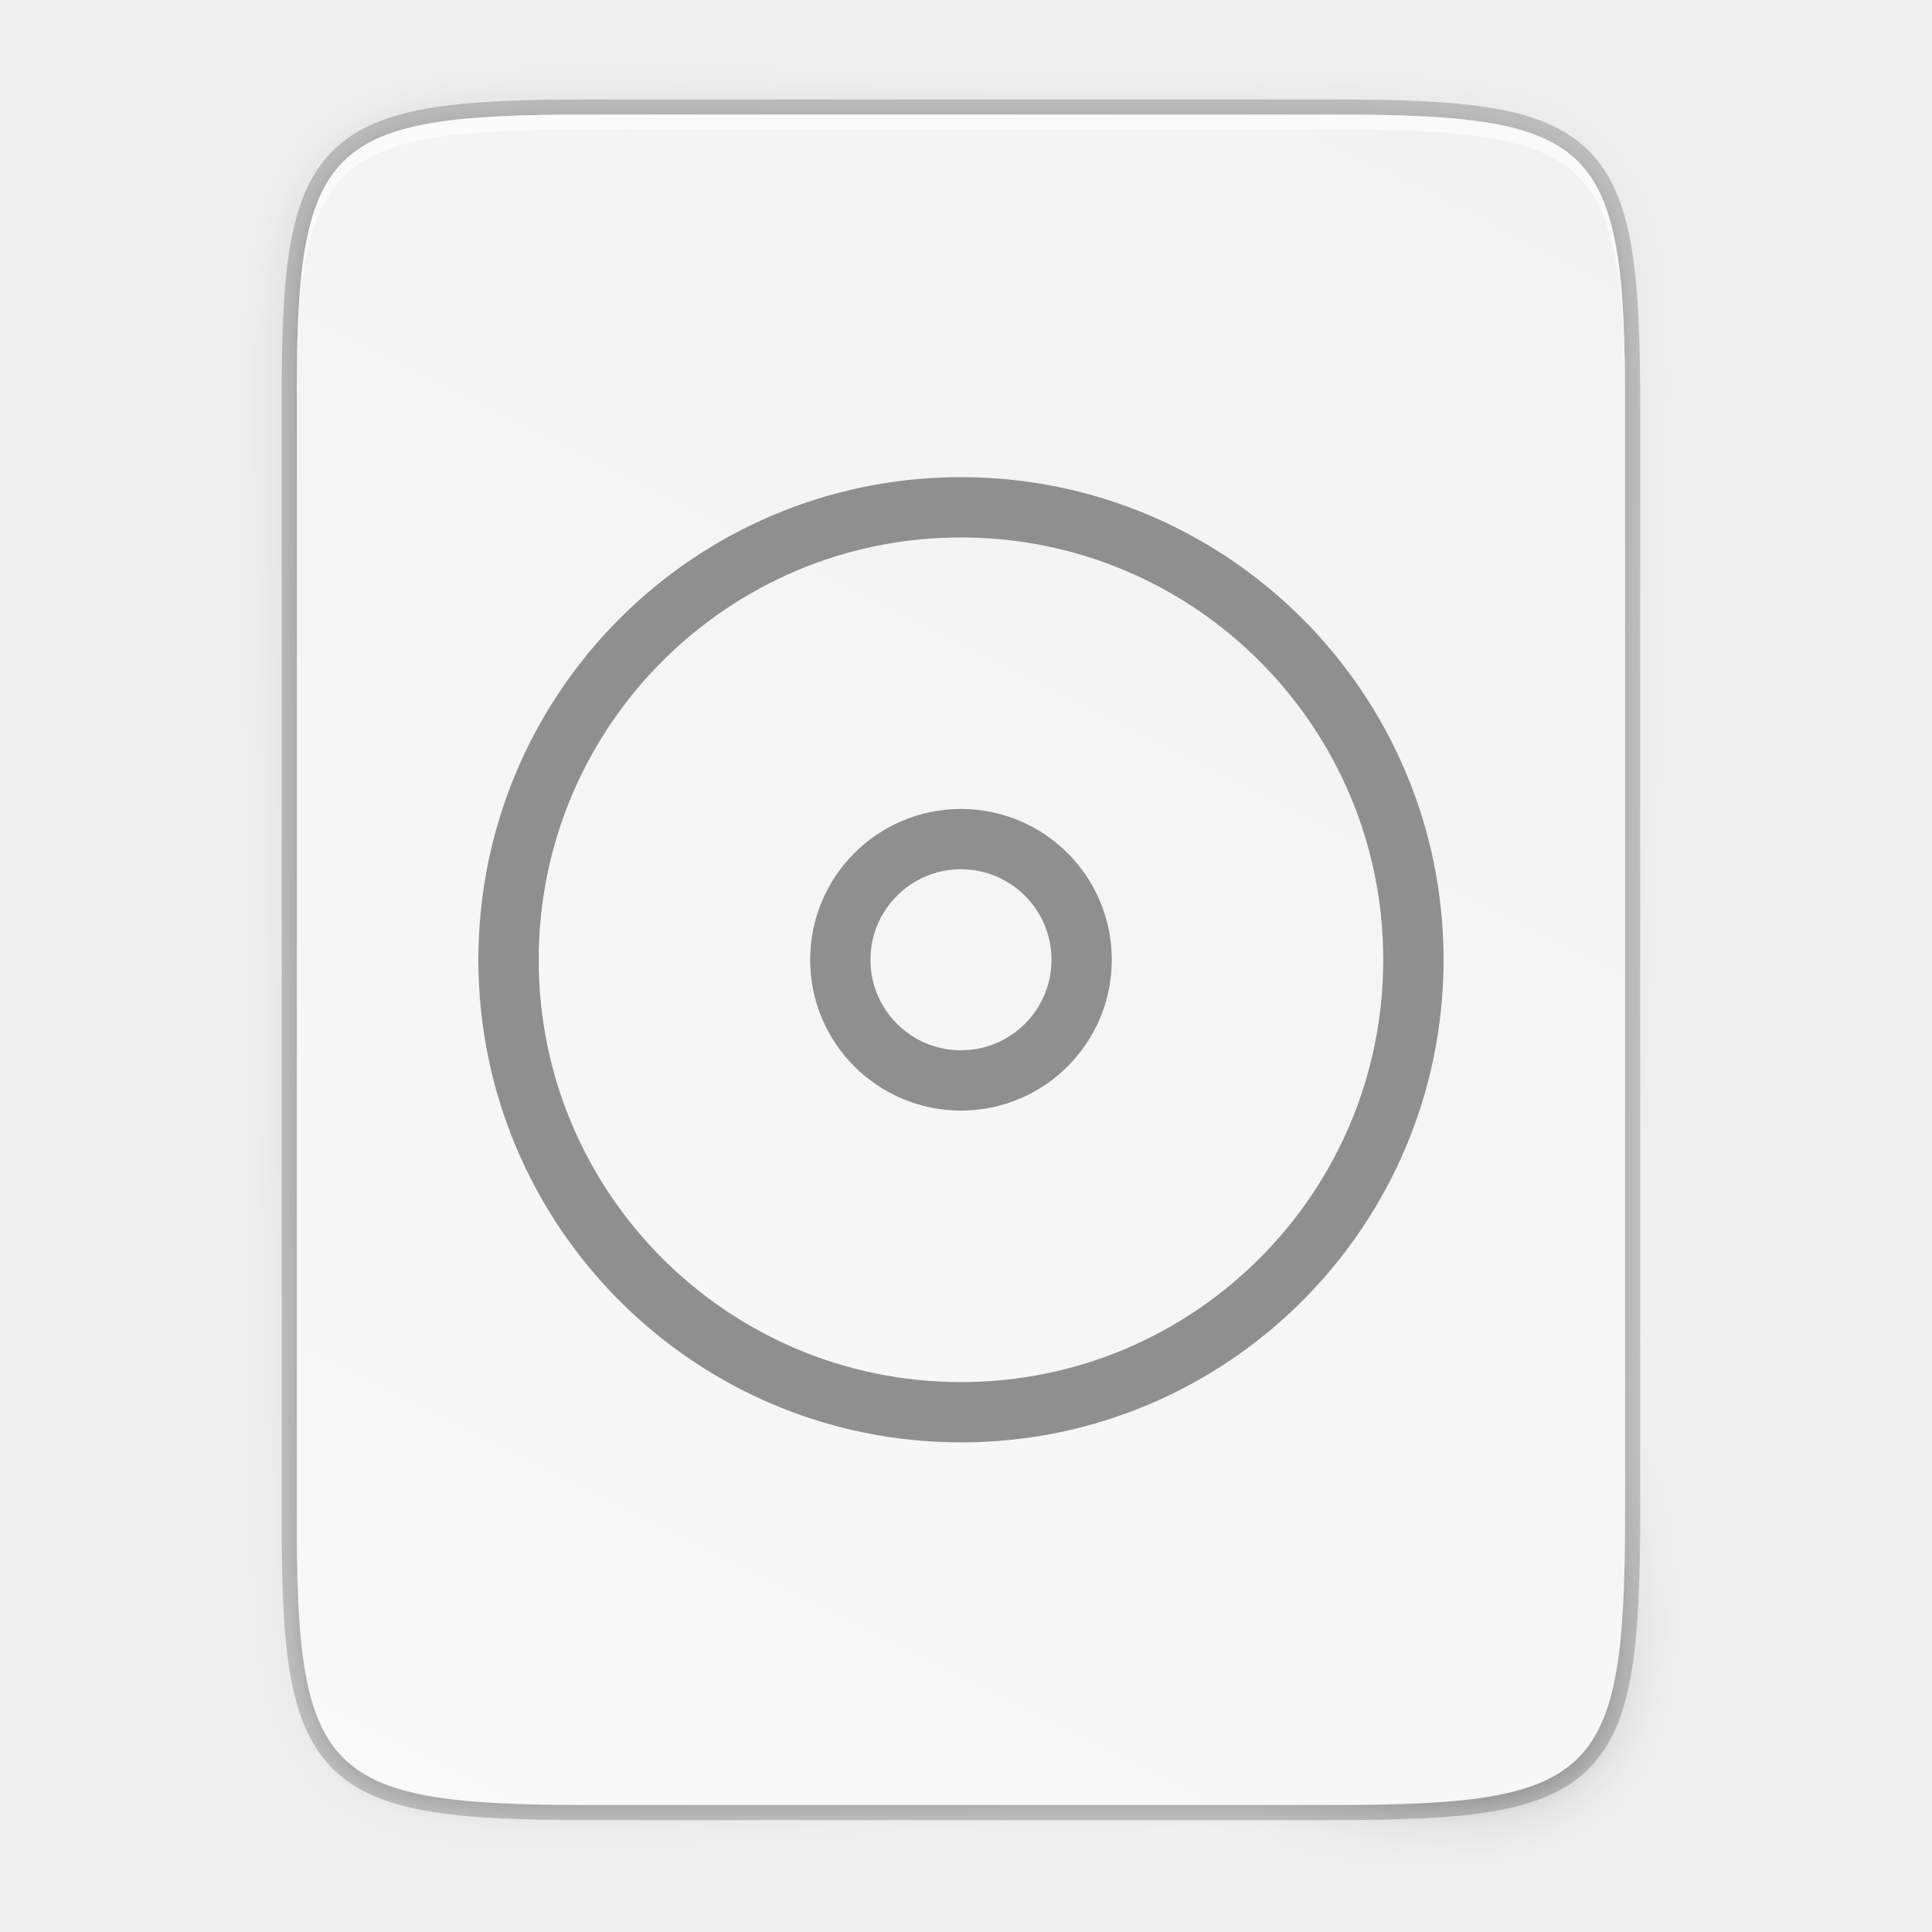
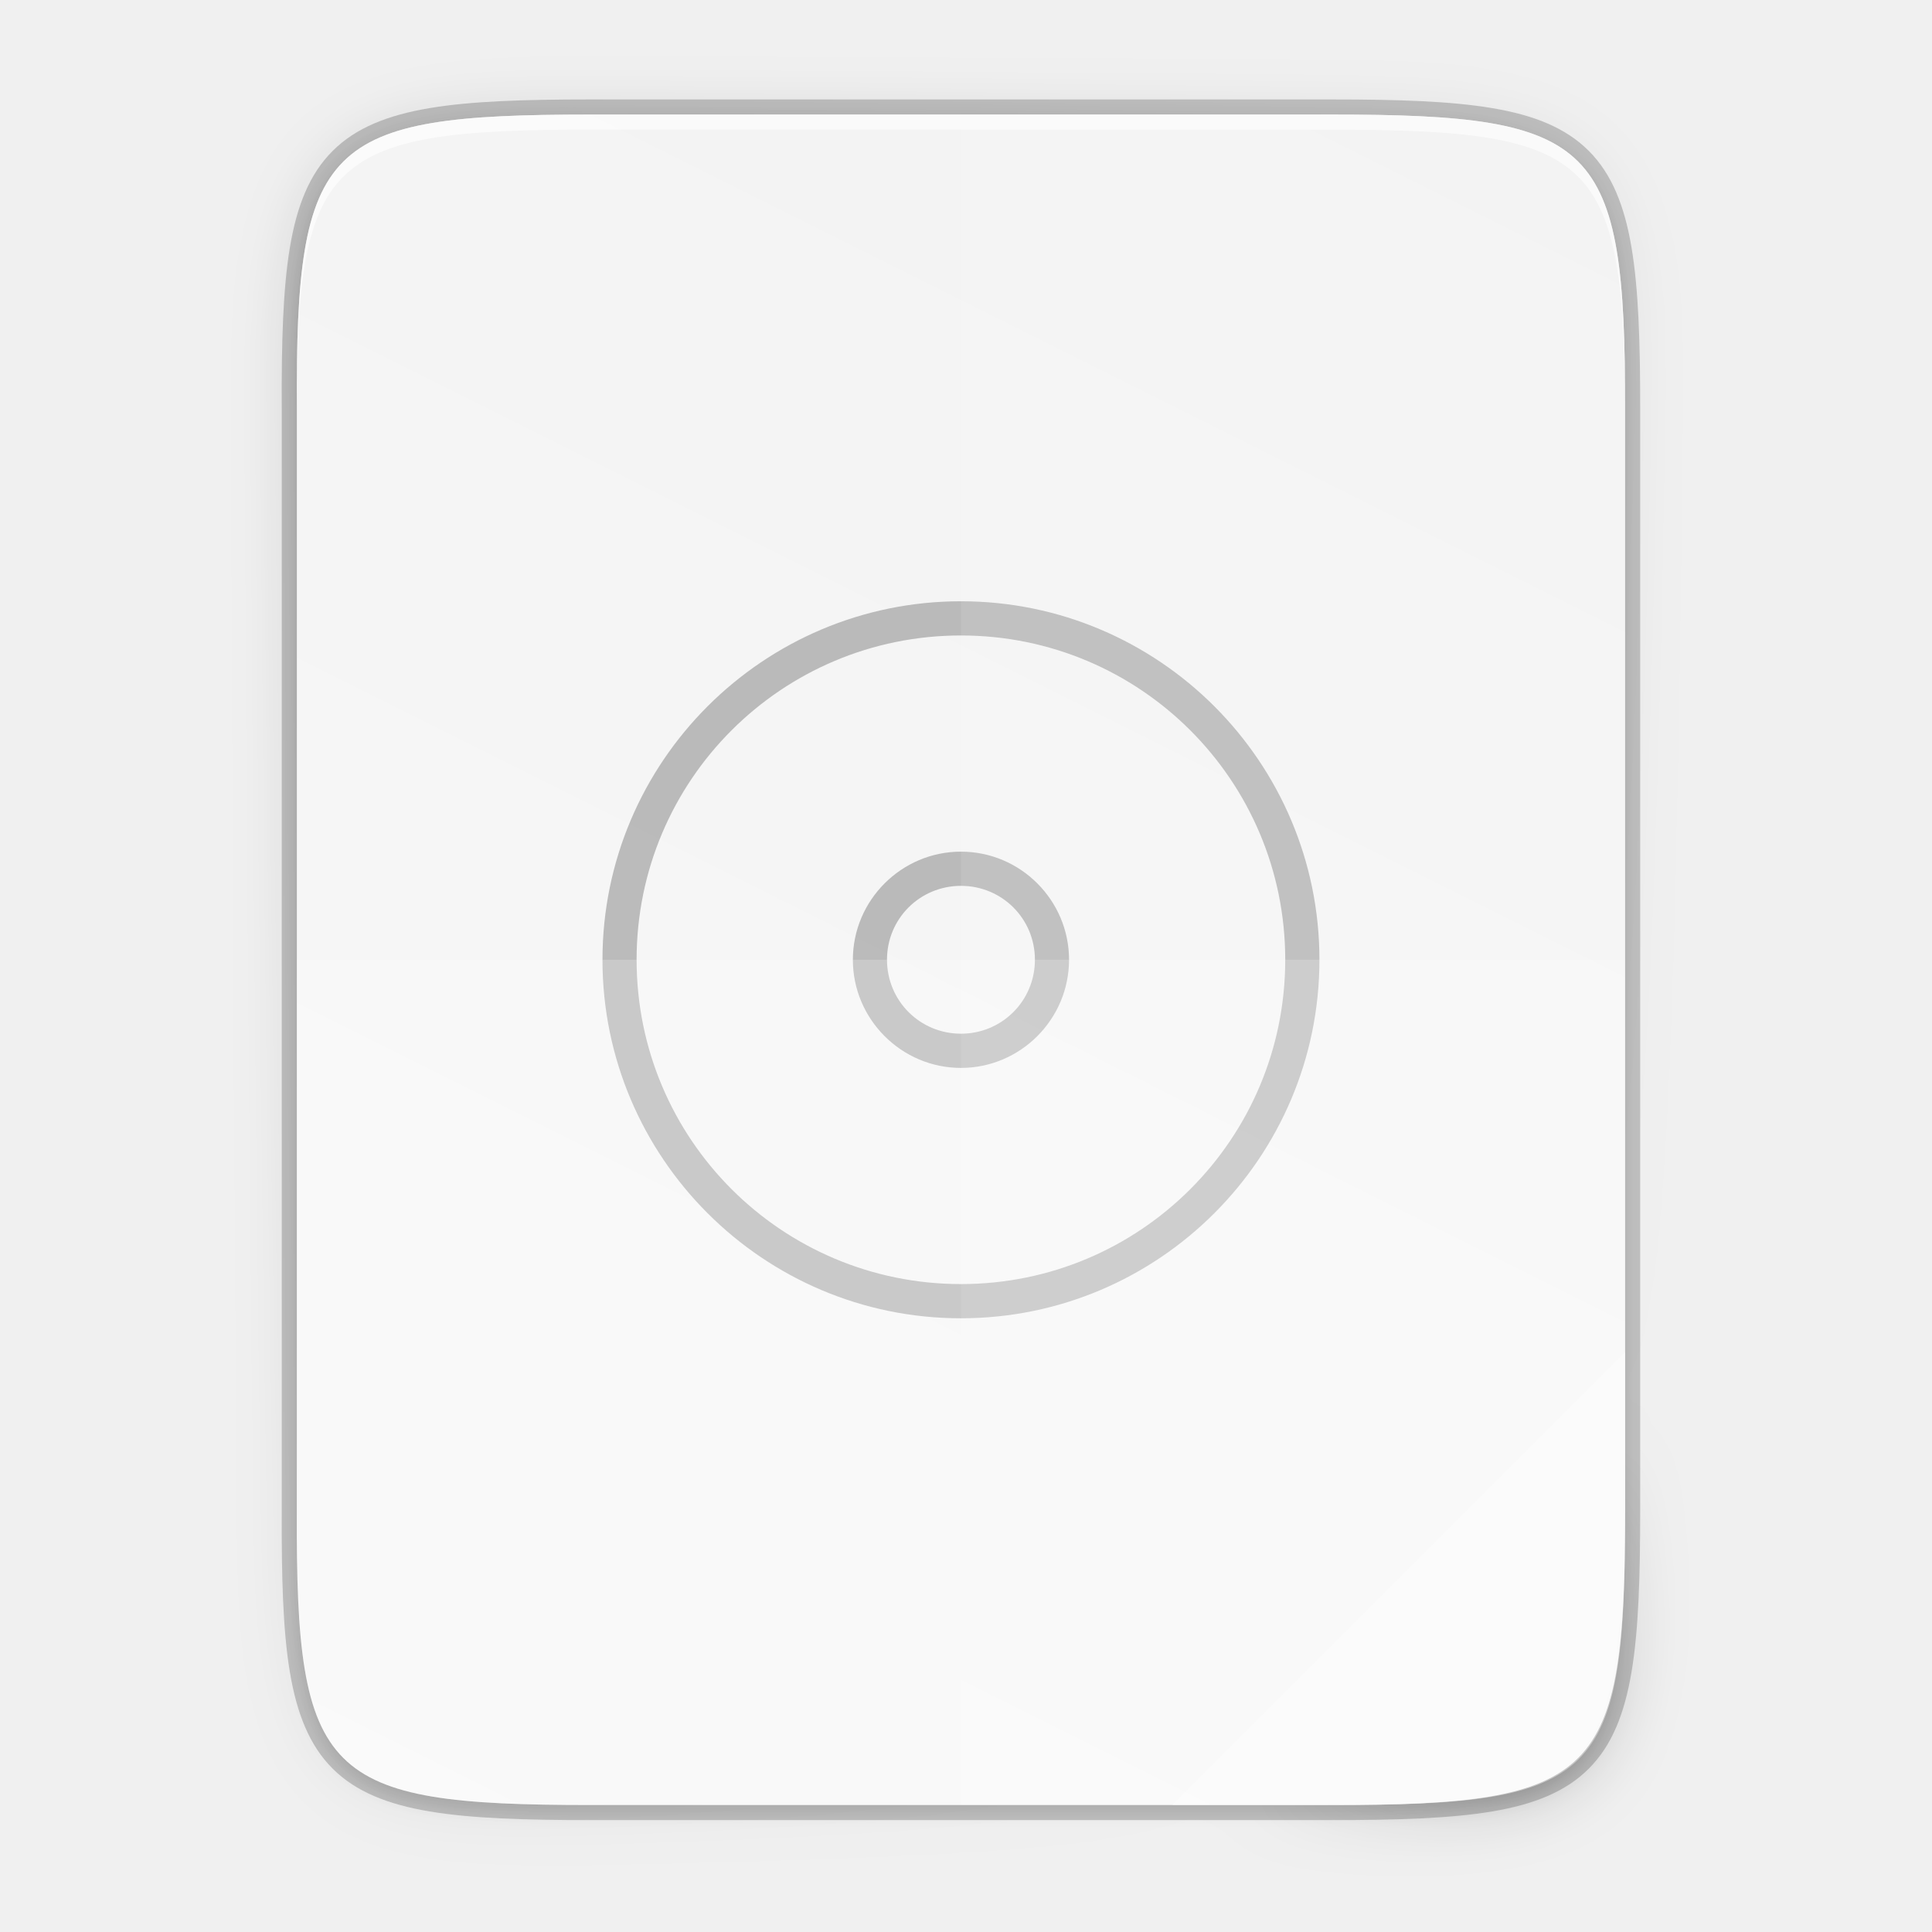
<svg xmlns="http://www.w3.org/2000/svg" xmlns:xlink="http://www.w3.org/1999/xlink" width="256" height="256" viewBox="0 0 67.733 67.733" version="1.1" id="svg969">
  <defs id="defs963">
    <linearGradient x1="640" y1="632.998" x2="640" y2="688.52" id="linearGradient21626" xlink:href="#linearGradient13214" gradientUnits="userSpaceOnUse" gradientTransform="matrix(2,0,0,2,-711,-2873.64)" />
    <linearGradient id="linearGradient13214">
      <stop id="stop13216" style="stop-color:#18a303;stop-opacity:1" offset="0" />
      <stop id="stop13218" style="stop-color:#106802;stop-opacity:1" offset="1" />
    </linearGradient>
    <linearGradient id="linearGradient8074-2">
      <stop id="stop8076-1" style="stop-color:#000000;stop-opacity:0" offset="0" />
      <stop id="stop8078-94" style="stop-color:#000000;stop-opacity:1" offset="0.493" />
      <stop id="stop8080-0" style="stop-color:#000000;stop-opacity:0" offset="1" />
    </linearGradient>
    <linearGradient id="linearGradient8903">
      <stop id="stop8905" style="stop-color:#008000;stop-opacity:1" offset="0" />
      <stop id="stop8907" style="stop-color:#00ff00;stop-opacity:0" offset="1" />
    </linearGradient>
    <linearGradient x1="152" y1="-1192.638" x2="113.882" y2="-1230.756" id="linearGradient21634" xlink:href="#linearGradient8586-6" gradientUnits="userSpaceOnUse" gradientTransform="matrix(0.731707,0,0,0.731707,-637.22,-625.976)" />
    <linearGradient id="linearGradient8586-6">
      <stop id="stop8588-3" style="stop-color:#125a00;stop-opacity:1" offset="0" />
      <stop id="stop8592-6" style="stop-color:#69ce00;stop-opacity:0" offset="1" />
    </linearGradient>
    <linearGradient x1="-17" y1="-1194.638" x2="144" y2="-1194.638" id="linearGradient21636" xlink:href="#linearGradient8074-2" gradientUnits="userSpaceOnUse" gradientTransform="matrix(0.73913,0,0,1,538.565,-303)" />
    <radialGradient cx="-1535.304" cy="-853" r="10" fx="-1535.304" fy="-853" id="radialGradient21638" xlink:href="#linearGradient7770" gradientUnits="userSpaceOnUse" gradientTransform="matrix(-3.31574,0,0,-4.65,-3490.73,-4550.95)" />
    <linearGradient id="linearGradient7770">
      <stop id="stop7772" style="stop-color:#ffffff;stop-opacity:1" offset="0" />
      <stop id="stop7774" style="stop-color:#f5ffaa;stop-opacity:0" offset="1" />
    </linearGradient>
    <linearGradient x1="-17" y1="-1194.638" x2="144" y2="-1194.638" id="linearGradient21640" xlink:href="#linearGradient8074-2" gradientUnits="userSpaceOnUse" gradientTransform="matrix(0.484472,0,0,1,583.236,-297)" />
    <linearGradient x1="652.25" y1="-1491.638" x2="652.25" y2="-1548.138" id="linearGradient21642" xlink:href="#linearGradient14610" gradientUnits="userSpaceOnUse" />
    <linearGradient id="linearGradient14610">
      <stop id="stop14612" style="stop-color:#808080;stop-opacity:1" offset="0" />
      <stop id="stop14614" style="stop-color:#b3b3b3;stop-opacity:1" offset="1" />
    </linearGradient>
    <linearGradient x1="714" y1="-1063.638" x2="714" y2="-1083.638" id="linearGradient21644" xlink:href="#linearGradient4338" gradientUnits="userSpaceOnUse" gradientTransform="matrix(1.89744,0,0,2.6,-777.769,1271.82)" />
    <linearGradient id="linearGradient4338">
      <stop style="stop-color:#f2f2f2;stop-opacity:1" offset="0" id="stop4340" />
      <stop style="stop-color:#ffffff;stop-opacity:1" offset="1" id="stop4342" />
    </linearGradient>
    <radialGradient xlink:href="#linearGradient16134-3-1" id="radialGradient1976" gradientUnits="userSpaceOnUse" gradientTransform="matrix(0,0.377844,-0.665,-9.14811e-5,85.1409,-1556.34)" cx="152.333" cy="-754.638" fx="152.333" fy="-754.638" r="15" />
    <linearGradient id="linearGradient16134-3-1">
      <stop id="stop16136-6-3" style="stop-color:#000000;stop-opacity:0.502" offset="0" />
      <stop id="stop16138-4-6" style="stop-color:#000000;stop-opacity:0" offset="1" />
    </linearGradient>
    <radialGradient xlink:href="#linearGradient16134-3-1" id="radialGradient1821" gradientUnits="userSpaceOnUse" gradientTransform="matrix(0,0.377844,-0.665,-9.14811e-5,85.1409,-1556.34)" cx="152.333" cy="-754.638" fx="152.333" fy="-754.638" r="15" />
    <radialGradient xlink:href="#linearGradient16134-3-1" id="radialGradient1829" gradientUnits="userSpaceOnUse" gradientTransform="matrix(0,0.377844,-0.665,-9.14811e-5,85.1409,-1556.34)" cx="152.333" cy="-754.638" fx="152.333" fy="-754.638" r="15" />
    <radialGradient xlink:href="#linearGradient16134-3-1" id="radialGradient1837" gradientUnits="userSpaceOnUse" gradientTransform="matrix(0,0.377844,-0.665,-9.14811e-5,85.1409,-1556.34)" cx="152.333" cy="-754.638" fx="152.333" fy="-754.638" r="15" />
    <linearGradient x1="152" y1="-1192.638" x2="113.882" y2="-1230.756" id="linearGradient21646" xlink:href="#linearGradient7931-2" gradientUnits="userSpaceOnUse" gradientTransform="matrix(0.609756,0,0,0.609756,557.317,-767.42)" />
    <linearGradient id="linearGradient7931-2">
      <stop id="stop7933-1" style="stop-color:#000000;stop-opacity:1" offset="0" />
      <stop id="stop7968-3" style="stop-color:#000000;stop-opacity:0.361" offset="0.455" />
      <stop id="stop7935-7" style="stop-color:#000000;stop-opacity:0" offset="1" />
    </linearGradient>
    <radialGradient xlink:href="#linearGradient16134-3-1" id="radialGradient1899" gradientUnits="userSpaceOnUse" gradientTransform="matrix(0,0.377844,-0.665,-9.14811e-5,85.1409,-1556.34)" cx="152.333" cy="-754.638" fx="152.333" fy="-754.638" r="15" />
    <linearGradient x1="525.639" y1="-1078.644" x2="525.639" y2="-1068.787" id="linearGradient21652" xlink:href="#linearGradient9364" gradientUnits="userSpaceOnUse" gradientTransform="matrix(1.71429,0,0,3.33333,-316.429,5092.43)" />
    <linearGradient id="linearGradient9364">
      <stop id="stop9366" style="stop-color:#63bbee;stop-opacity:1" offset="0" />
      <stop id="stop9368" style="stop-color:#aadcf7;stop-opacity:1" offset="1" />
    </linearGradient>
    <linearGradient x1="525.639" y1="-1078.644" x2="525.639" y2="-1068.787" id="linearGradient21654" xlink:href="#linearGradient6989-5" gradientUnits="userSpaceOnUse" gradientTransform="matrix(1.71429,0,0,4.44444,-298.429,6290.36)" />
    <linearGradient id="linearGradient6989-5">
      <stop id="stop6991-5" offset="0" style="stop-color: rgb(240, 158, 111); stop-opacity: 1;" />
      <stop id="stop6993-1" offset="1" style="stop-color: rgb(249, 207, 181); stop-opacity: 1;" />
    </linearGradient>
    <linearGradient x1="525.639" y1="-1078.644" x2="525.639" y2="-1068.787" id="linearGradient21656" xlink:href="#linearGradient6975-88" gradientUnits="userSpaceOnUse" gradientTransform="matrix(1.71429,0,0,2,-280.429,3654.91)" />
    <linearGradient id="linearGradient6975-88">
      <stop id="stop6977-8" offset="0" style="stop-color: rgb(245, 206, 83); stop-opacity: 1;" />
      <stop id="stop6979-6" offset="1" style="stop-color: rgb(253, 233, 169); stop-opacity: 1;" />
    </linearGradient>
    <linearGradient x1="525.639" y1="-1078.644" x2="525.639" y2="-1068.787" id="linearGradient21658" xlink:href="#linearGradient13220" gradientUnits="userSpaceOnUse" gradientTransform="matrix(1.71429,0,0,2.88889,-262.429,4613.26)" />
    <linearGradient id="linearGradient13220">
      <stop id="stop13222" style="stop-color:#8ee780;stop-opacity:1" offset="0" />
      <stop id="stop13224" style="stop-color:#ccf4c6;stop-opacity:1" offset="1" />
    </linearGradient>
    <linearGradient x1="529.25" y1="-1568.638" x2="535" y2="-1574.638" id="linearGradient21660" xlink:href="#linearGradient8989" gradientUnits="userSpaceOnUse" gradientTransform="matrix(0.833333,0,0,2.33333,141.167,2160.52)" />
    <linearGradient id="linearGradient8989">
      <stop id="stop8991" style="stop-color:#4a00ff;stop-opacity:1" offset="0" />
      <stop id="stop8993" style="stop-color:#00a0c1;stop-opacity:0" offset="1" />
    </linearGradient>
    <linearGradient x1="529.25" y1="-1568.638" x2="535" y2="-1574.638" id="linearGradient21662" xlink:href="#linearGradient9109" gradientUnits="userSpaceOnUse" gradientTransform="matrix(0.833333,0,0,3.16667,159.167,3467.72)" />
    <linearGradient id="linearGradient9109">
      <stop id="stop9111" style="stop-color:#800000;stop-opacity:1" offset="0" />
      <stop id="stop9113" style="stop-color:#ffc600;stop-opacity:0" offset="1" />
    </linearGradient>
    <linearGradient id="linearGradient9014">
      <stop id="stop9016" style="stop-color:#ffffff;stop-opacity:0" offset="0" />
      <stop id="stop9018" style="stop-color:#ffffff;stop-opacity:1" offset="0.493" />
      <stop id="stop9020" style="stop-color:#ffffff;stop-opacity:0" offset="1" />
    </linearGradient>
    <linearGradient x1="-17" y1="-1194.638" x2="144" y2="-1194.638" id="linearGradient21666" xlink:href="#linearGradient8074-2" gradientUnits="userSpaceOnUse" gradientTransform="matrix(0.459627,0,0,1,584.814,-303)" />
    <linearGradient x1="-17" y1="-1194.638" x2="144" y2="-1194.638" id="linearGradient21668" xlink:href="#linearGradient9014" gradientUnits="userSpaceOnUse" gradientTransform="matrix(0.459627,0,0,1,584.814,-300)" />
    <linearGradient x1="529.25" y1="-1568.638" x2="535" y2="-1574.638" id="linearGradient21670" xlink:href="#linearGradient9103" gradientUnits="userSpaceOnUse" gradientTransform="matrix(0.833333,0,0,2,195.167,1637.64)" />
    <linearGradient id="linearGradient9103">
      <stop id="stop9105" style="stop-color:#003362;stop-opacity:1" offset="0" />
      <stop id="stop9107" style="stop-color:#00ff8c;stop-opacity:0" offset="1" />
    </linearGradient>
    <linearGradient x1="529.25" y1="-1568.638" x2="535" y2="-1574.638" id="linearGradient21672" xlink:href="#linearGradient9119" gradientUnits="userSpaceOnUse" gradientTransform="matrix(0.833333,0,0,1.33333,177.167,591.879)" />
    <linearGradient id="linearGradient9119">
      <stop id="stop9121" style="stop-color:#ff0000;stop-opacity:1" offset="0" />
      <stop id="stop9123" style="stop-color:#d3d300;stop-opacity:0" offset="1" />
    </linearGradient>
    <linearGradient id="linearGradient7723">
      <stop id="stop7721" style="stop-color:#2e851b;stop-opacity:1" offset="0" />
      <stop id="stop7715" style="stop-color:#18a003;stop-opacity:1" offset="1" />
    </linearGradient>
    <linearGradient x1="298" y1="-1587.638" x2="298" y2="-1507.638" id="linearGradient8652-8-2" xlink:href="#linearGradient19846-7" gradientUnits="userSpaceOnUse" />
    <linearGradient id="linearGradient19846-7">
      <stop id="stop19848-1" style="stop-color:#259dd2;stop-opacity:1" offset="0" />
      <stop id="stop19850-7" style="stop-color:#025583;stop-opacity:1" offset="1" />
    </linearGradient>
    <linearGradient x1="298" y1="-1571.179" x2="298" y2="-1497.572" id="linearGradient8652-2" xlink:href="#linearGradient19846" gradientUnits="userSpaceOnUse" />
    <linearGradient id="linearGradient19846">
      <stop id="stop19848" style="stop-color:#259dd2;stop-opacity:1" offset="0" />
      <stop id="stop19850" style="stop-color:#065d8d;stop-opacity:1" offset="1" />
    </linearGradient>
    <linearGradient x1="516.05" y1="192.985" x2="495.666" y2="192.985" id="linearGradient8648-3-3" xlink:href="#linearGradient8642-9" gradientUnits="userSpaceOnUse" gradientTransform="translate(-123,-1753.64)" />
    <linearGradient id="linearGradient8642-9">
      <stop id="stop8644-6" style="stop-color:#000061;stop-opacity:1" offset="0" />
      <stop id="stop8646-5" style="stop-color:#006f86;stop-opacity:0" offset="1" />
    </linearGradient>
    <linearGradient x1="230" y1="-581.638" x2="230" y2="-577.573" id="linearGradient19761-6-6" xlink:href="#linearGradient19796" gradientUnits="userSpaceOnUse" gradientTransform="matrix(9.81802,0,0,8,-1867.87,3054.46)" />
    <linearGradient id="linearGradient19796">
      <stop id="stop19798" style="stop-color:#44adeb;stop-opacity:1" offset="0" />
      <stop id="stop19800" style="stop-color:#aadcf7;stop-opacity:1" offset="1" />
    </linearGradient>
    <linearGradient x1="345" y1="1173" x2="345" y2="1178" id="linearGradient8608-1" xlink:href="#linearGradient10292" gradientUnits="userSpaceOnUse" gradientTransform="matrix(-8.86632,0,0,8.1065,3447.88,-11110.2)" />
    <linearGradient id="linearGradient10292">
      <stop id="stop10294" style="stop-color:#666666;stop-opacity:1" offset="0" />
      <stop id="stop10296" style="stop-color:#333333;stop-opacity:1" offset="1" />
    </linearGradient>
    <linearGradient x1="346.696" y1="-1313.519" x2="361.368" y2="-1303.796" id="linearGradient8680-9" xlink:href="#linearGradient8984" gradientUnits="userSpaceOnUse" gradientTransform="translate(0,-263)" />
    <linearGradient id="linearGradient8984">
      <stop id="stop8986" style="stop-color:#ffffff;stop-opacity:1" offset="0" />
      <stop id="stop8988" style="stop-color:#ffffff;stop-opacity:0" offset="1" />
    </linearGradient>
    <linearGradient x1="345" y1="1173.911" x2="345" y2="1178" id="linearGradient8604-2" xlink:href="#linearGradient8655" gradientUnits="userSpaceOnUse" gradientTransform="matrix(8.86632,0,0,8.1065,-2745.88,-11107.7)" />
    <linearGradient id="linearGradient8655">
      <stop id="stop8657" style="stop-color:#666666;stop-opacity:1" offset="0" />
      <stop id="stop8659" style="stop-color:#1a1a1a;stop-opacity:1" offset="1" />
    </linearGradient>
    <linearGradient x1="298.188" y1="-631.149" x2="298.188" y2="-634.268" id="linearGradient9085-3" xlink:href="#linearGradient13214" gradientUnits="userSpaceOnUse" gradientTransform="matrix(2.53328,0,0,2.53328,-398.851,44.4122)" />
    <linearGradient x1="345" y1="1173" x2="345" y2="1178" id="linearGradient8598-9" xlink:href="#linearGradient9153" gradientUnits="userSpaceOnUse" gradientTransform="matrix(8.86632,0,0,8.1065,-2745.88,-11097.6)" />
    <linearGradient id="linearGradient9153">
      <stop id="stop9155" style="stop-color:#0369a3;stop-opacity:1" offset="0" />
      <stop id="stop9157" style="stop-color:#047fc6;stop-opacity:1" offset="1" />
    </linearGradient>
    <linearGradient x1="337.375" y1="-1311.359" x2="337.375" y2="-1304.402" id="linearGradient8633-8" xlink:href="#linearGradient8627" gradientUnits="userSpaceOnUse" gradientTransform="translate(0,-263)" />
    <linearGradient id="linearGradient8627">
      <stop id="stop8629" style="stop-color:#666666;stop-opacity:1" offset="0" />
      <stop id="stop8631" style="stop-color:#666666;stop-opacity:0.5" offset="1" />
    </linearGradient>
    <radialGradient cx="-1535.304" cy="-842.908" r="10" fx="-1535.304" fy="-842.908" id="radialGradient8546-3" xlink:href="#linearGradient8548" gradientUnits="userSpaceOnUse" gradientTransform="matrix(-3.31574,0,0,-7.58441,-3491.73,-6782.31)" />
    <linearGradient id="linearGradient8548">
      <stop id="stop8550" style="stop-color:#ffffff;stop-opacity:1" offset="0" />
      <stop id="stop8552" style="stop-color:#00a8ff;stop-opacity:0" offset="1" />
    </linearGradient>
    <linearGradient x1="337.375" y1="-1311.359" x2="337.375" y2="-1299.649" id="linearGradient8633-1-2" xlink:href="#linearGradient8627" gradientUnits="userSpaceOnUse" gradientTransform="translate(0,-263)" />
    <linearGradient x1="349.55" y1="-1308.946" x2="349.55" y2="-1302.726" id="linearGradient8641-9" xlink:href="#linearGradient8635" gradientUnits="userSpaceOnUse" gradientTransform="translate(0,-263)" />
    <linearGradient id="linearGradient8635">
      <stop id="stop8637" style="stop-color:#808080;stop-opacity:1" offset="0" />
      <stop id="stop8639" style="stop-color:#666666;stop-opacity:1" offset="1" />
    </linearGradient>
    <linearGradient x1="349.55" y1="-1307.696" x2="349.55" y2="-1301.226" id="linearGradient8641-8-9" xlink:href="#linearGradient8635" gradientUnits="userSpaceOnUse" gradientTransform="translate(0,-263)" />
    <linearGradient x1="337.375" y1="-1293.638" x2="337.375" y2="-1287.512" id="linearGradient9159-4" xlink:href="#linearGradient9153" gradientUnits="userSpaceOnUse" gradientTransform="translate(0,-263)" />
    <linearGradient x1="445.695" y1="1103.578" x2="441.388" y2="1099.82" id="linearGradient10761-4" xlink:href="#linearGradient10755" gradientUnits="userSpaceOnUse" />
    <linearGradient id="linearGradient10755">
      <stop id="stop10757" style="stop-color:#e9b913;stop-opacity:1" offset="0" />
      <stop id="stop10759" style="stop-color:#ffff00;stop-opacity:1" offset="1" />
    </linearGradient>
    <linearGradient x1="-17" y1="-1194.638" x2="144" y2="-1194.638" id="linearGradient7410-3" xlink:href="#linearGradient8074-2" gradientUnits="userSpaceOnUse" gradientTransform="matrix(0.524068,0,0,1,318.409,-356)" />
    <linearGradient x1="-17" y1="-1194.638" x2="144" y2="-1194.638" id="linearGradient7414-6" xlink:href="#linearGradient8074-2" gradientUnits="userSpaceOnUse" gradientTransform="matrix(0.524068,0,0,1,318.409,-405)" />
    <linearGradient x1="387.495" y1="192.985" x2="405.172" y2="192.985" id="linearGradient8648-32" xlink:href="#linearGradient8642-9" gradientUnits="userSpaceOnUse" gradientTransform="translate(-123,-1753.64)" />
    <linearGradient x1="-17" y1="-1194.638" x2="144" y2="-1194.638" id="linearGradient20129-0" xlink:href="#linearGradient8074-2" gradientUnits="userSpaceOnUse" gradientTransform="matrix(0.298137,0,0,1,-1593.57,881.638)" />
    <linearGradient x1="-17" y1="-1194.638" x2="144" y2="-1194.638" id="linearGradient20133-6" xlink:href="#linearGradient8074-2" gradientUnits="userSpaceOnUse" gradientTransform="matrix(0.298137,0,0,1,-1593.57,804.638)" />
    <linearGradient x1="-17" y1="-1194.638" x2="144" y2="-1194.638" id="linearGradient20141-1" xlink:href="#linearGradient8074-2" gradientUnits="userSpaceOnUse" gradientTransform="matrix(0.298137,0,0,1,-1593.57,884.638)" />
    <linearGradient x1="-17" y1="-1194.638" x2="144" y2="-1194.638" id="linearGradient20145-5" xlink:href="#linearGradient8074-2" gradientUnits="userSpaceOnUse" gradientTransform="matrix(0.524068,0,0,1,318.409,-353)" />
    <linearGradient x1="-17" y1="-1194.638" x2="144" y2="-1194.638" id="linearGradient20149-5" xlink:href="#linearGradient8074-2" gradientUnits="userSpaceOnUse" gradientTransform="matrix(0.298137,0,0,1,-1593.57,801.638)" />
-     <linearGradient id="linearGradient928">
-       <stop style="stop-color:#808080;stop-opacity:1" offset="0" id="stop924" />
-       <stop style="stop-color:#999999;stop-opacity:1" offset="1" id="stop926" />
-     </linearGradient>
-     <linearGradient xlink:href="#linearGradient928" id="linearGradient1065" gradientUnits="userSpaceOnUse" x1="334.866" y1="140.23" x2="334.866" y2="160.631" />
    <linearGradient gradientUnits="userSpaceOnUse" y2="119.093" x2="-35.31" y1="401.584" x1="529.655" id="linearGradient4226" xlink:href="#linearGradient4338-7" gradientTransform="matrix(0,-0.1198893,0.1198859,0,0.3627797,292.5483)" />
    <linearGradient id="linearGradient4338-7">
      <stop style="stop-color:#f2f2f2;stop-opacity:1" offset="0" id="stop4340-5" />
      <stop style="stop-color:#f9f9f9;stop-opacity:1" offset="1" id="stop4342-3" />
    </linearGradient>
+     <linearGradient gradientUnits="userSpaceOnUse" y2="119.093" x2="-35.31" y1="401.584" x1="529.655" id="linearGradient4226-3" xlink:href="#linearGradient4338-7" gradientTransform="matrix(0,-0.1198893,0.1198859,0,0.3627799,292.5483)" />
    <linearGradient xlink:href="#linearGradient4360" id="linearGradient4358" x1="88" y1="88" x2="488" y2="488" gradientUnits="userSpaceOnUse" />
    <linearGradient id="linearGradient4360">
      <stop id="stop4362" offset="0" style="stop-color:#000000;stop-opacity:0.588" />
      <stop style="stop-color:#000000;stop-opacity:0" offset="0.88" id="stop4364" />
      <stop id="stop4366" offset="1" style="stop-color:#000000;stop-opacity:1" />
    </linearGradient>
    <filter style="color-interpolation-filters:sRGB" id="filter4380" x="-0.053" width="1.106" y="-0.044" height="1.088">
      <feGaussianBlur stdDeviation="8.48" id="feGaussianBlur4382" />
    </filter>
    <filter style="color-interpolation-filters:sRGB" id="filter4346" x="-0.013" width="1.026" y="-0.011" height="1.022">
      <feGaussianBlur stdDeviation="2.12" id="feGaussianBlur4348" />
    </filter>
  </defs>
  <g id="layer1" transform="translate(0,-229.2667)">
    <path id="path1163" d="m 20.705,233.282 c -9.339,0 -10.344,0.959 -10.298,10.317 v 19.316 19.316 c -0.046,9.358 0.959,10.317 10.298,10.317 h 25.971 c 9.339,0 10.298,-0.959 10.298,-10.317 v -19.316 -19.316 c 0,-9.358 -0.959,-10.317 -10.298,-10.317 z" style="color:#000000;display:inline;overflow:visible;visibility:visible;opacity:0.2;fill:none;fill-opacity:1;fill-rule:nonzero;stroke:#000000;stroke-width:1.058;stroke-miterlimit:4;stroke-dasharray:none;stroke-opacity:1;marker:none;enable-background:accumulate" />
    <path style="color:#000000;display:inline;overflow:visible;visibility:visible;opacity:0.1;fill:#000000;fill-opacity:1;fill-rule:nonzero;stroke:none;stroke-width:2;marker:none;filter:url(#filter4346);enable-background:accumulate" d="M 189.843,74 C 119.25,74 111.654,81.251 112,151.987 V 298 444.013 C 111.654,514.749 119.25,522 189.843,522 H 386.157 C 456.75,522 462.163,514.726 464,444.013 V 298 151.987 C 464,81.25 456.75,74 386.157,74 Z" id="rect4158-9" transform="matrix(0.1322917,0,0,0.1322917,-4.409668,223.7567)" />
    <path id="path4350" d="M 189.843,74 C 119.25,74 111.654,81.251 112,151.987 V 298 444.013 C 111.654,514.749 119.25,522 189.843,522 H 386.157 C 456.75,522 464,514.75 464,444.013 V 298 151.987 C 464,81.25 456.75,74 386.157,74 Z" style="color:#000000;display:inline;overflow:visible;visibility:visible;opacity:0.3;fill:url(#linearGradient4358);fill-opacity:1;fill-rule:nonzero;stroke:none;stroke-width:2;marker:none;filter:url(#filter4380);enable-background:accumulate" transform="matrix(0.1322917,0,0,0.1322917,-4.409668,223.7567)" />
-     <path style="color:#000000;display:inline;overflow:visible;visibility:visible;fill:url(#linearGradient4226);fill-opacity:1;fill-rule:nonzero;stroke:none;stroke-width:0.265;marker:none;enable-background:accumulate" d="m 20.705,233.282 c -9.339,0 -10.344,0.959 -10.298,10.317 v 19.316 19.316 c -0.046,9.358 0.959,10.317 10.298,10.317 h 25.971 c 9.339,0 10.298,-0.959 10.298,-10.317 v -19.316 -19.316 c 0,-9.358 -0.959,-10.317 -10.298,-10.317 z" id="rect4158" />
+     <path style="color:#000000;display:inline;overflow:visible;visibility:visible;fill:url(#linearGradient4226-3);fill-opacity:1;fill-rule:nonzero;stroke:none;stroke-width:0.265;marker:none;enable-background:accumulate" d="m 20.705,233.282 c -9.339,0 -10.344,0.959 -10.298,10.317 v 19.316 19.316 c -0.046,9.358 0.959,10.317 10.298,10.317 h 25.971 c 9.339,0 10.298,-0.959 10.298,-10.317 v -19.316 -19.316 c 0,-9.358 -0.959,-10.317 -10.298,-10.317 z" id="rect4158" />
    <path style="color:#000000;display:inline;overflow:visible;visibility:visible;opacity:0.6;fill:#ffffff;fill-opacity:1;fill-rule:nonzero;stroke:none;stroke-width:0.265;marker:none;enable-background:accumulate" d="m 20.705,233.282 c -9.339,0 -10.344,0.959 -10.298,10.317 v 0.529 c -0.046,-9.358 0.959,-10.317 10.298,-10.317 h 25.971 c 9.339,0 10.298,0.959 10.298,10.317 v -0.529 c 0,-9.358 -0.959,-10.317 -10.298,-10.317 z" id="path931" />
-     <g id="g1037" transform="matrix(1.866062,0,0,1.865986,-593.3065,-16.72935)" style="display:inline;stroke:url(#linearGradient1065);stroke-width:1.133;stroke-miterlimit:4;stroke-dasharray:none;enable-background:new">
-       <circle style="display:inline;opacity:1;fill:#000000;fill-opacity:0;stroke:#8f8f8f;stroke-width:1.133;stroke-linecap:square;stroke-linejoin:round;stroke-miterlimit:4;stroke-dasharray:none;stroke-dashoffset:0;stroke-opacity:1;enable-background:new" id="circle1035" cx="336" cy="149.864" r="2.267" />
-       <ellipse style="opacity:1;fill:#888888;fill-opacity:0;fill-rule:evenodd;stroke:#8f8f8f;stroke-width:1.133;stroke-linecap:square;stroke-linejoin:round;stroke-miterlimit:4;stroke-dasharray:none;stroke-opacity:1;paint-order:fill markers stroke" id="path947" cx="336" cy="149.864" rx="8.5" ry="8.501" />
+     <rect transform="rotate(90)" y="-46.39" x="250.48" height="25.4" width="25.4" id="rect3371" style="color:#000000;display:inline;overflow:visible;visibility:visible;fill:none;stroke:none;stroke-width:6.349;marker:none;enable-background:accumulate" />
+     <rect transform="rotate(90)" y="-46.39" x="250.48" height="25.4" width="25.4" id="rect3373" style="color:#000000;display:inline;overflow:visible;visibility:visible;fill:none;stroke:none;stroke-width:1.587;marker:none;enable-background:accumulate" />
+     <g id="g1037" transform="matrix(1.408021,0,0,1.407963,-439.4053,51.91157)" style="display:inline;stroke:#808080;stroke-width:1.127;stroke-miterlimit:4;stroke-dasharray:none;stroke-opacity:1;enable-background:new">
+       <path style="color:#000000;font-style:normal;font-variant:normal;font-weight:normal;font-stretch:normal;font-size:medium;line-height:normal;font-family:sans-serif;font-variant-ligatures:normal;font-variant-position:normal;font-variant-caps:normal;font-variant-numeric:normal;font-variant-alternates:normal;font-feature-settings:normal;text-indent:0;text-align:start;text-decoration:none;text-decoration-line:none;text-decoration-style:solid;text-decoration-color:#000000;letter-spacing:normal;word-spacing:normal;text-transform:none;writing-mode:lr-tb;direction:ltr;text-orientation:mixed;dominant-baseline:auto;baseline-shift:baseline;text-anchor:start;white-space:normal;shape-padding:0;clip-rule:nonzero;display:inline;overflow:visible;visibility:visible;opacity:0.5;isolation:auto;mix-blend-mode:normal;color-interpolation:sRGB;color-interpolation-filters:linearRGB;solid-color:#000000;solid-opacity:1;vector-effect:none;fill:#808080;fill-opacity:1;fill-rule:nonzero;stroke:none;stroke-width:7.952;stroke-linecap:square;stroke-linejoin:round;stroke-miterlimit:4;stroke-dasharray:none;stroke-dashoffset:0;stroke-opacity:1;color-rendering:auto;image-rendering:auto;shape-rendering:auto;text-rendering:auto;enable-background:new" d="m 127.334,64.219 c -34.732,0 -62.953,28.217 -62.953,62.949 0,34.732 28.221,62.965 62.953,62.965 34.732,0 62.951,-28.233 62.951,-62.965 0,-34.732 -28.219,-62.949 -62.951,-62.949 z m 0,6.006 c 31.489,0 56.945,25.454 56.945,56.943 0,31.489 -25.456,56.959 -56.945,56.959 -31.489,0 -56.961,-25.47 -56.961,-56.959 0,-31.489 25.472,-56.943 56.961,-56.943 z m 0,37.963 c -10.45,0 -18.982,8.531 -18.982,18.98 0,10.45 8.532,18.996 18.982,18.996 10.45,0 18.98,-8.546 18.98,-18.996 0,-10.45 -8.53,-18.98 -18.98,-18.98 z m 0,6.006 c 7.208,0 12.988,5.767 12.988,12.975 0,7.207 -5.781,12.99 -12.988,12.99 -7.208,0 -12.99,-5.783 -12.99,-12.99 0,-7.207 5.783,-12.975 12.99,-12.975 z" transform="matrix(0.141787,0,0,0.1417928,317.9458,131.8317)" id="circle1035" />
    </g>
+     <path style="color:#000000;display:inline;overflow:visible;visibility:visible;opacity:0.1;fill:#ffffff;fill-opacity:1;fill-rule:nonzero;stroke:none;stroke-width:0.265;marker:none;enable-background:accumulate" d="m 33.69,233.282 v 59.267 h 12.985 c 9.339,0 10.055,-0.962 10.298,-10.317 v -19.316 -19.316 c 0,-9.358 -0.959,-10.317 -10.298,-10.317 z" id="path4231" />
+     <path style="color:#000000;display:inline;overflow:visible;visibility:visible;opacity:0.2;fill:#ffffff;fill-opacity:1;fill-rule:nonzero;stroke:none;stroke-width:0.265;marker:none;enable-background:accumulate" d="m 10.407,262.915 v 19.316 c -0.046,9.358 0.959,10.317 10.298,10.317 h 25.971 c 9.339,0 10.055,-0.962 10.298,-10.317 v -19.316 z" id="path4255" />
+     <path style="color:#000000;display:inline;overflow:visible;visibility:visible;opacity:0.4;fill:#ffffff;fill-opacity:1;fill-rule:nonzero;stroke:none;stroke-width:2.117;stroke-linecap:butt;stroke-linejoin:miter;stroke-miterlimit:4;stroke-dasharray:none;stroke-dashoffset:0;stroke-opacity:1;marker:none;enable-background:accumulate" d="m 41.099,292.548 15.875,-15.875 v 5.949 c -0.014,8.995 -1.006,9.926 -10.1,9.926 z" id="path4254" />
  </g>
</svg>
